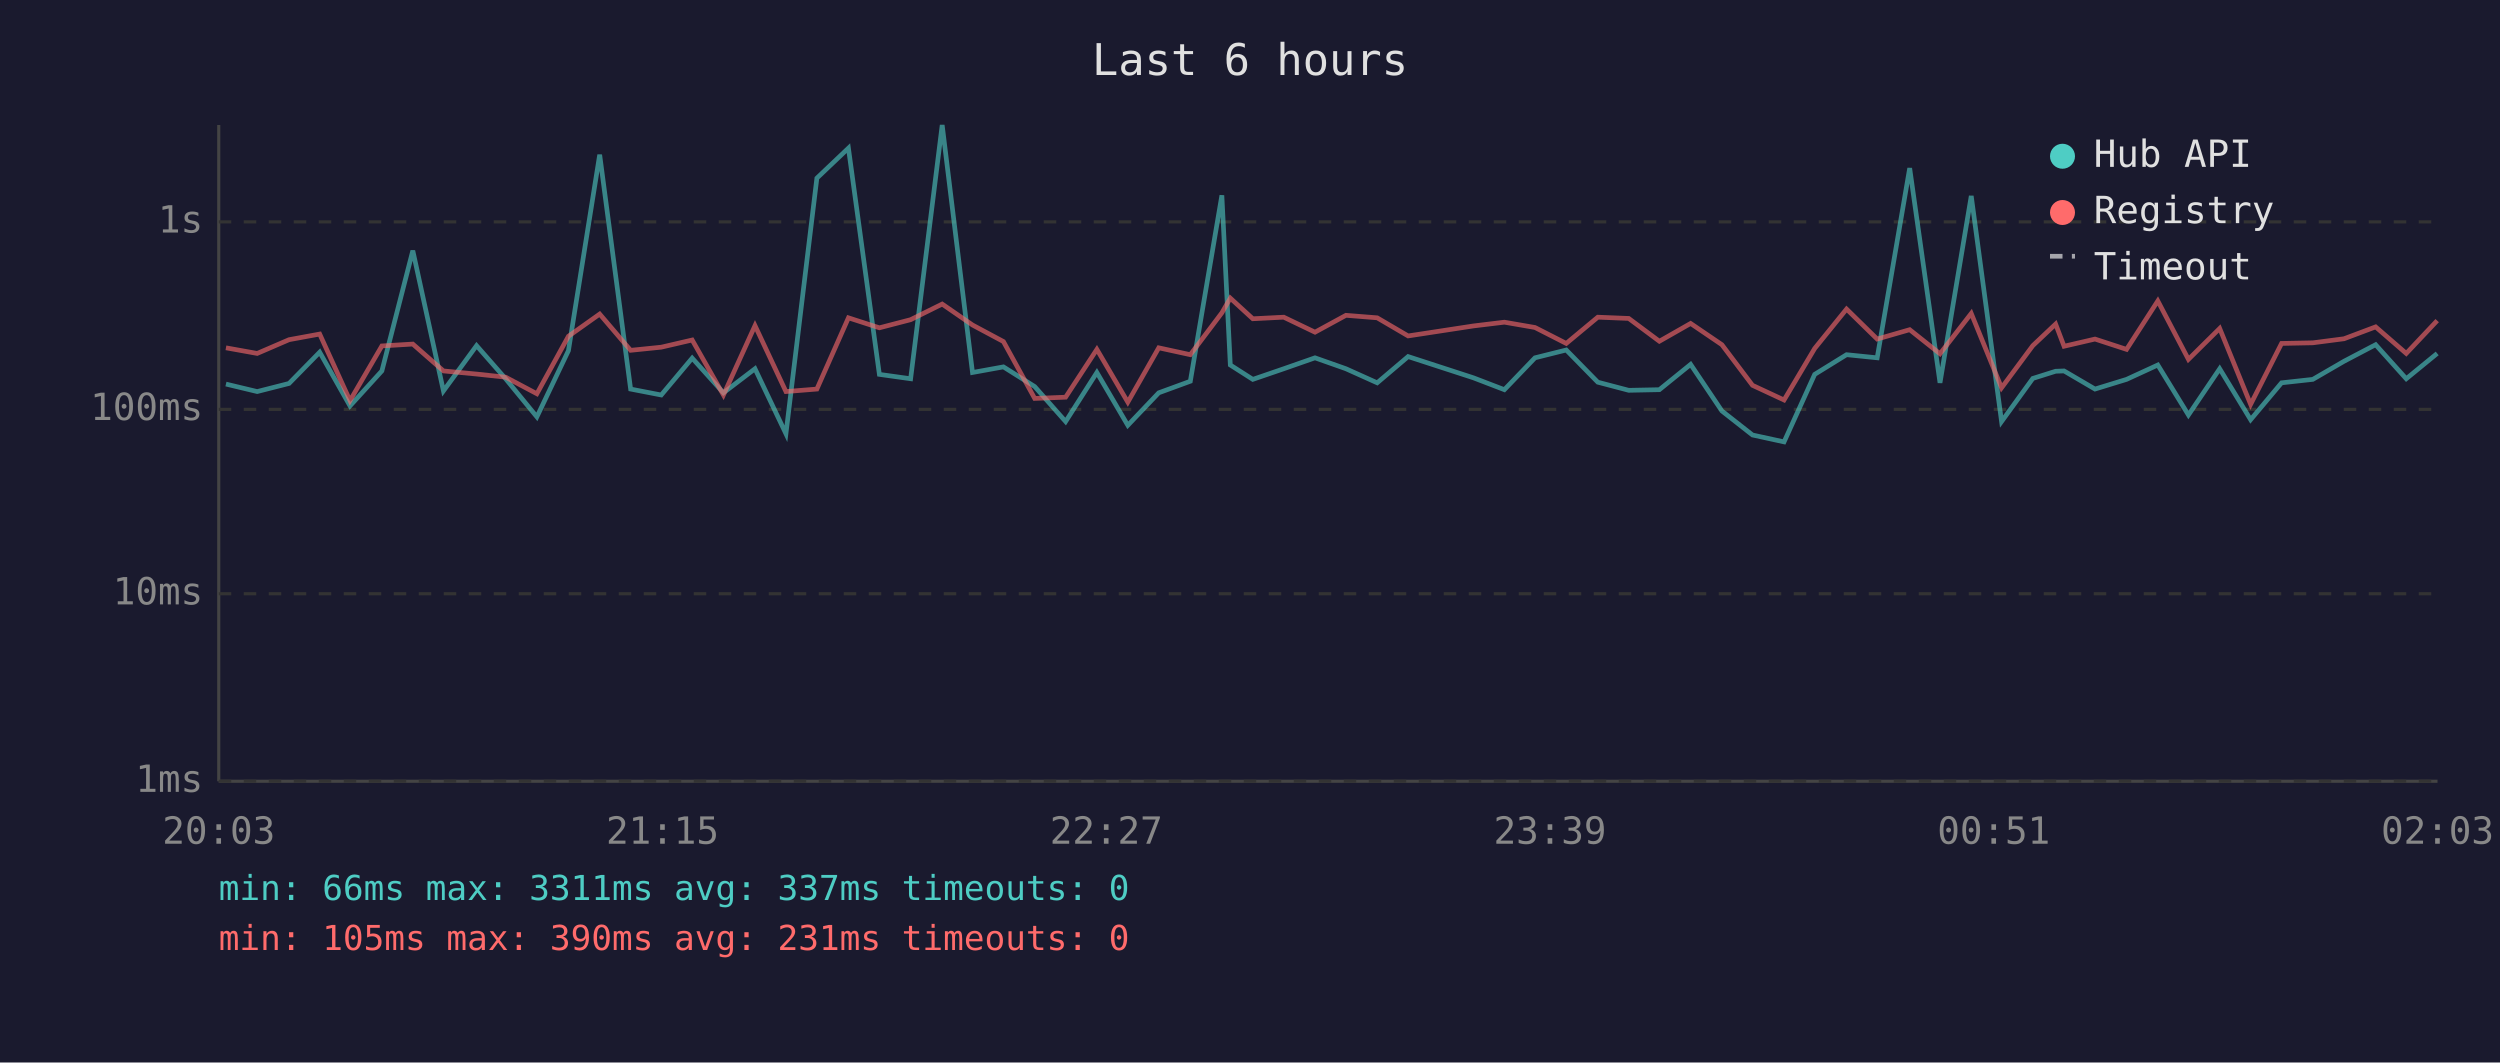
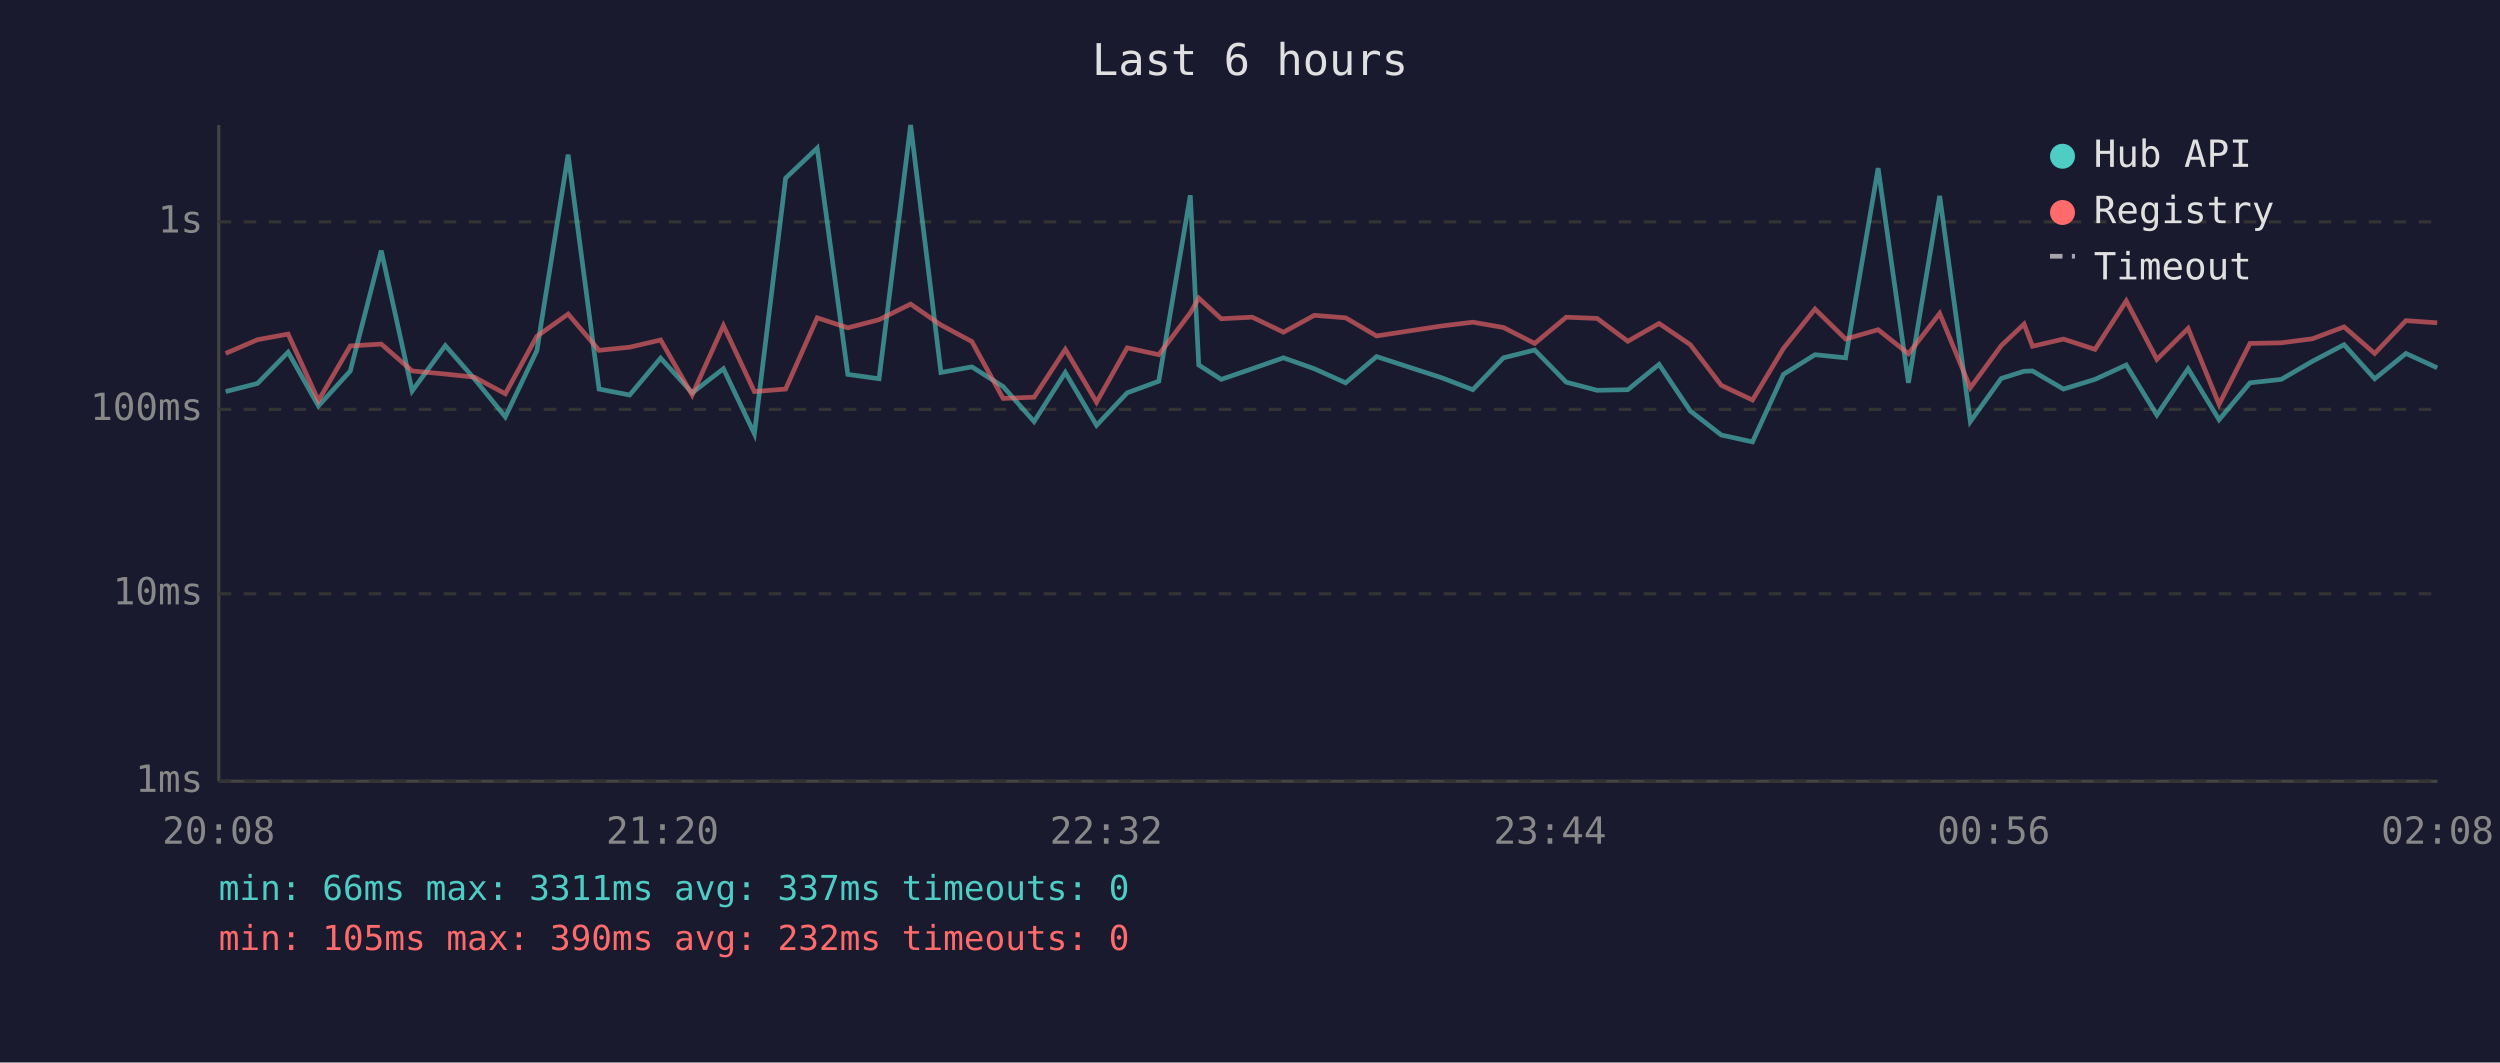
<svg xmlns="http://www.w3.org/2000/svg" viewBox="0 0 800 340" font-family="monospace" font-size="12">
  <rect width="800" height="340" fill="#1a1a2e" />
  <text x="400" y="24" fill="#e0e0e0" font-size="14" text-anchor="middle">Last 6 hours</text>
  <line x1="70" y1="40" x2="70" y2="250" stroke="#444" stroke-width="1" />
  <line x1="70" y1="250" x2="780" y2="250" stroke="#444" stroke-width="1" />
  <line x1="70" y1="250" x2="780" y2="250" stroke="#333" stroke-width="1" stroke-dasharray="4" />
  <text x="65" y="250" fill="#888" text-anchor="end" dominant-baseline="middle">1ms</text>
  <line x1="70" y1="190" x2="780" y2="190" stroke="#333" stroke-width="1" stroke-dasharray="4" />
  <text x="65" y="190" fill="#888" text-anchor="end" dominant-baseline="middle">10ms</text>
  <line x1="70" y1="131" x2="780" y2="131" stroke="#333" stroke-width="1" stroke-dasharray="4" />
  <text x="65" y="131" fill="#888" text-anchor="end" dominant-baseline="middle">100ms</text>
  <line x1="70" y1="71" x2="780" y2="71" stroke="#333" stroke-width="1" stroke-dasharray="4" />
  <text x="65" y="71" fill="#888" text-anchor="end" dominant-baseline="middle">1s</text>
-   <text x="70" y="270" fill="#888" text-anchor="middle">20:03</text>
-   <text x="212" y="270" fill="#888" text-anchor="middle">21:15</text>
-   <text x="354" y="270" fill="#888" text-anchor="middle">22:27</text>
-   <text x="496" y="270" fill="#888" text-anchor="middle">23:39</text>
-   <text x="638" y="270" fill="#888" text-anchor="middle">00:51</text>
-   <text x="780" y="270" fill="#888" text-anchor="middle">02:03</text>
-   <polyline points="72.3,122.9 82.3,125.3 92.5,122.7 102.3,112.7 112.0,129.9 122.2,118.7 132.1,80.2 141.9,125.1 152.5,110.6 161.8,121.2 171.8,133.4 181.9,112.2 191.9,49.5 201.8,124.5 211.6,126.4 221.5,114.6 231.5,125.7 241.6,118.0 251.5,138.8 261.4,57.0 271.5,47.4 281.4,119.8 291.4,121.2 301.5,40.0 311.2,119.2 321.1,117.4 331.1,123.7 341.0,134.9 351.0,119.2 360.9,136.1 370.8,125.7 380.9,122.0 391.0,62.5 393.7,116.8 400.9,121.4 410.8,118.0 420.8,114.5 430.7,118.0 440.7,122.5 450.6,114.1 471.5,120.9 481.4,124.7 491.2,114.5 501.2,112.0 511.3,122.3 521.2,124.9 531.0,124.7 541.0,116.6 551.0,131.5 560.8,139.2 570.9,141.4 580.7,119.8 590.9,113.5 600.7,114.5 611.1,53.8 620.8,122.5 630.8,62.7 640.5,134.9 650.5,121.1 657.8,118.8 660.5,118.7 670.4,124.5 680.5,121.4 690.5,116.8 700.3,132.8 710.3,118.0 720.2,134.3 730.1,122.5 740.1,121.4 750.1,115.6 760.2,110.3 770.0,121.2 779.9,113.1" fill="none" stroke="#4ecdc4" stroke-width="1.5" opacity="0.6" />
-   <polyline points="72.3,111.3 82.3,113.1 92.5,108.7 102.3,106.9 112.0,128.2 122.2,110.7 132.1,110.1 141.9,118.7 152.5,119.7 161.8,120.7 171.8,126.0 181.9,107.6 191.9,100.5 201.8,112.1 211.6,111.1 221.5,108.8 231.5,126.4 241.6,104.2 251.5,125.3 261.4,124.5 271.5,101.7 281.4,104.9 291.4,102.3 301.5,97.3 311.2,104.0 321.1,109.3 331.1,127.5 341.0,127.1 351.0,111.8 360.9,128.7 370.8,111.3 380.9,113.5 391.0,100.1 393.7,95.4 400.9,102.0 410.8,101.5 420.8,106.3 430.7,100.9 440.7,101.7 450.6,107.5 471.5,104.3 481.4,103.1 491.2,104.8 501.2,109.9 511.3,101.5 521.2,101.9 531.0,109.2 541.0,103.5 551.0,110.3 560.8,123.3 570.9,128.0 580.7,111.5 590.9,98.9 600.7,108.5 611.1,105.5 620.8,113.2 630.8,100.3 640.5,124.1 650.5,110.6 657.8,103.7 660.5,110.8 670.4,108.5 680.5,111.8 690.5,96.3 700.3,115.0 710.3,105.1 720.2,129.4 730.1,109.9 740.1,109.7 750.1,108.4 760.2,104.6 770.0,113.1 779.9,102.6" fill="none" stroke="#ff6b6b" stroke-width="1.5" opacity="0.6" />
+   <text x="70" y="270" fill="#888" text-anchor="middle">20:08</text>
+   <text x="212" y="270" fill="#888" text-anchor="middle">21:20</text>
+   <text x="354" y="270" fill="#888" text-anchor="middle">22:32</text>
+   <text x="496" y="270" fill="#888" text-anchor="middle">23:44</text>
+   <text x="638" y="270" fill="#888" text-anchor="middle">00:56</text>
+   <text x="780" y="270" fill="#888" text-anchor="middle">02:08</text>
+   <polyline points="72.2,125.3 82.4,122.7 92.2,112.7 101.9,129.9 112.1,118.7 122.0,80.2 131.9,125.1 142.5,110.6 151.8,121.2 161.7,133.4 171.8,112.2 181.8,49.5 191.7,124.5 201.5,126.4 211.4,114.6 221.5,125.7 231.5,118.0 241.4,138.8 251.4,57.0 261.5,47.4 271.3,119.8 281.3,121.2 291.4,40.0 301.1,119.2 311.0,117.4 321.0,123.7 330.9,134.9 340.9,119.2 350.9,136.1 360.7,125.7 370.8,122.0 380.9,62.5 383.6,116.8 390.8,121.4 400.7,118.0 410.7,114.5 420.6,118.0 430.6,122.5 440.5,114.1 461.4,120.9 471.3,124.7 481.1,114.5 491.1,112.0 501.2,122.3 511.1,124.9 520.9,124.7 530.9,116.6 540.9,131.5 550.8,139.2 560.8,141.4 570.7,119.8 580.8,113.5 590.6,114.5 601.0,53.8 610.7,122.5 620.7,62.7 630.5,134.9 640.4,121.1 647.7,118.8 650.4,118.7 660.3,124.5 670.4,121.4 680.4,116.8 690.2,132.8 700.2,118.0 710.1,134.3 720.0,122.5 730.0,121.4 740.0,115.6 750.1,110.3 759.9,121.2 769.9,113.1 779.9,117.7" fill="none" stroke="#4ecdc4" stroke-width="1.5" opacity="0.6" />
+   <polyline points="72.2,113.1 82.4,108.7 92.2,106.9 101.9,128.2 112.1,110.7 122.0,110.1 131.9,118.7 142.5,119.7 151.8,120.7 161.7,126.0 171.8,107.6 181.8,100.5 191.7,112.1 201.5,111.1 211.4,108.8 221.5,126.4 231.5,104.2 241.4,125.3 251.4,124.5 261.5,101.7 271.3,104.9 281.3,102.3 291.4,97.3 301.1,104.0 311.0,109.3 321.0,127.5 330.9,127.1 340.9,111.8 350.9,128.7 360.7,111.3 370.8,113.5 380.9,100.1 383.6,95.4 390.8,102.0 400.7,101.5 410.7,106.3 420.6,100.9 430.6,101.7 440.5,107.5 461.4,104.3 471.3,103.1 481.1,104.8 491.1,109.9 501.2,101.5 511.1,101.9 520.9,109.2 530.9,103.5 540.9,110.3 550.8,123.3 560.8,128.0 570.7,111.5 580.8,98.9 590.6,108.5 601.0,105.5 610.7,113.2 620.7,100.3 630.5,124.1 640.4,110.6 647.7,103.7 650.4,110.8 660.3,108.5 670.4,111.8 680.4,96.3 690.2,115.0 700.2,105.1 710.1,129.4 720.0,109.9 730.0,109.7 740.0,108.4 750.1,104.6 759.9,113.1 769.9,102.6 779.9,103.3" fill="none" stroke="#ff6b6b" stroke-width="1.5" opacity="0.6" />
  <circle cx="660" cy="50" r="4" fill="#4ecdc4" />
  <text x="670" y="50" fill="#e0e0e0" dominant-baseline="middle">Hub API</text>
  <circle cx="660" cy="68" r="4" fill="#ff6b6b" />
  <text x="670" y="68" fill="#e0e0e0" dominant-baseline="middle">Registry</text>
  <line x1="656" y1="82" x2="664" y2="82" stroke="#e0e0e0" stroke-width="1.5" stroke-dasharray="4,3" opacity="0.7" />
  <text x="670" y="86" fill="#e0e0e0" dominant-baseline="middle">Timeout</text>
  <text x="70" y="288" fill="#4ecdc4" font-size="11">min: 66ms  max: 3311ms  avg: 337ms  timeouts: 0</text>
-   <text x="70" y="304" fill="#ff6b6b" font-size="11">min: 105ms  max: 390ms  avg: 231ms  timeouts: 0</text>
+   <text x="70" y="304" fill="#ff6b6b" font-size="11">min: 105ms  max: 390ms  avg: 232ms  timeouts: 0</text>
</svg>
